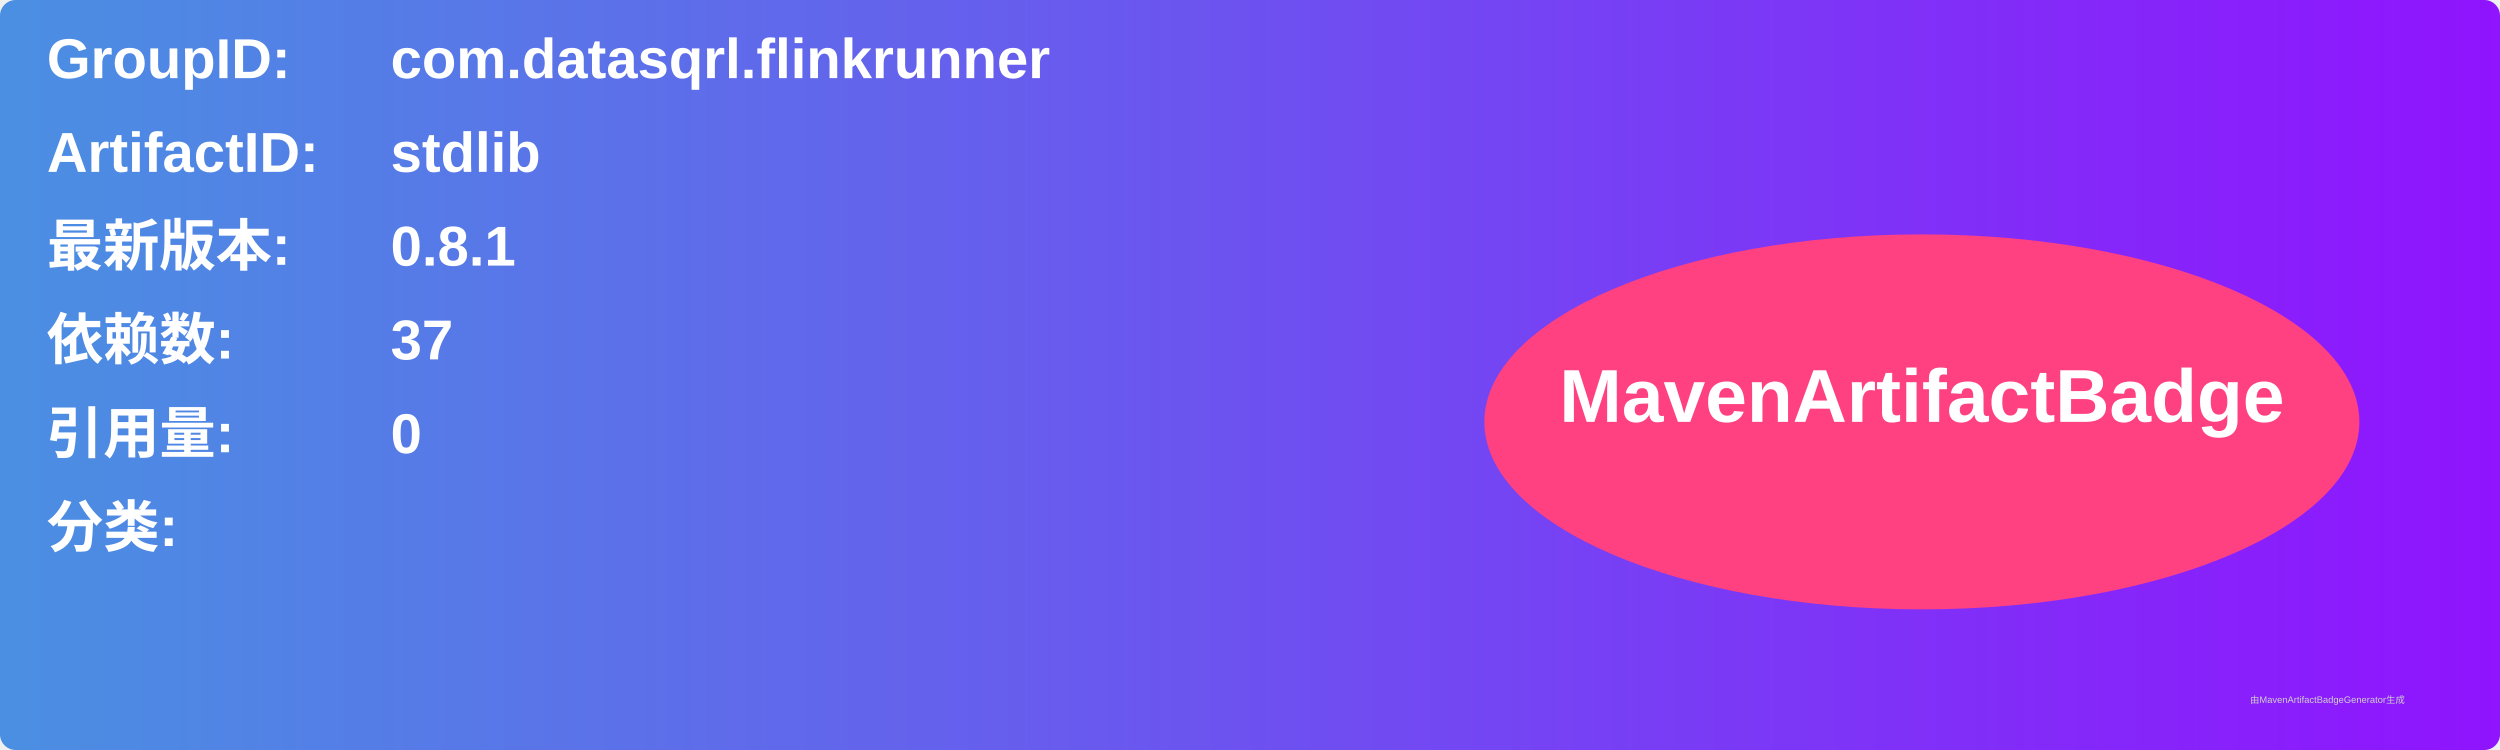
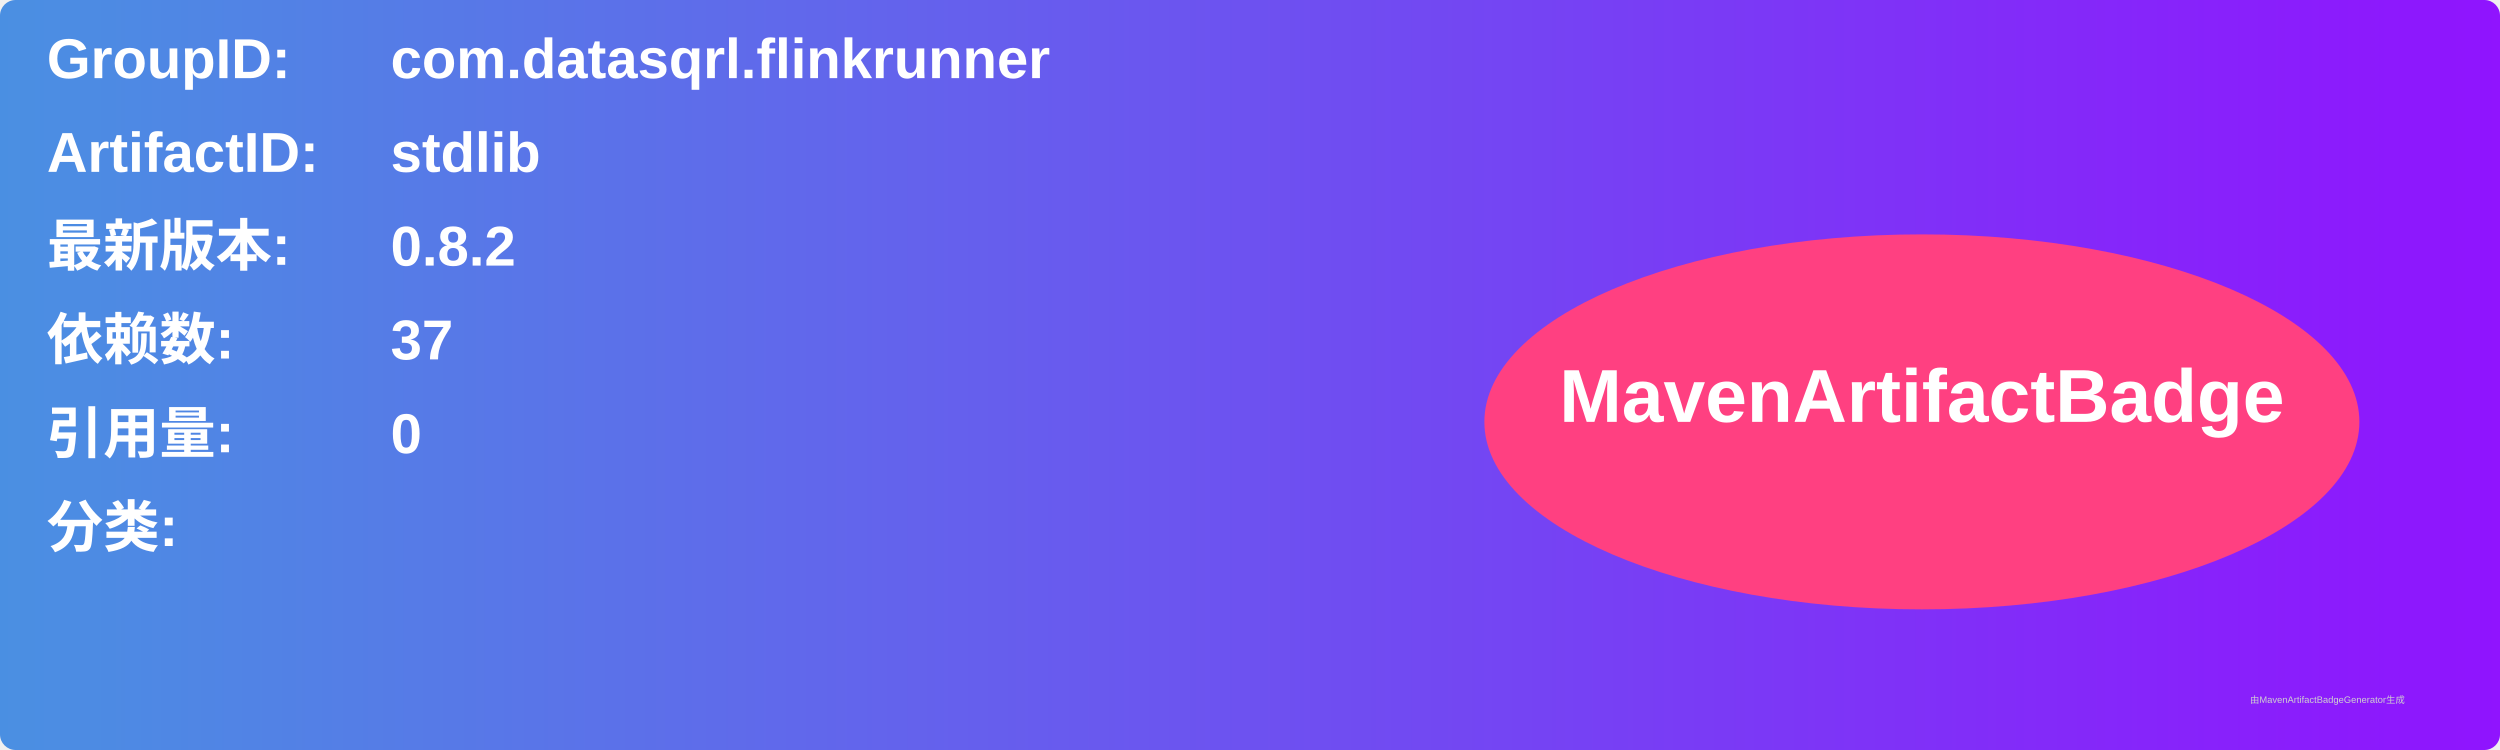
<svg xmlns="http://www.w3.org/2000/svg" width="800" height="240" viewBox="0 0 800 240">
  <linearGradient id="grad" x1="0%" y1="0%" x2="100%" y2="0%">
    <stop offset="0%" stop-color="#4a90e2" />
    <stop offset="100%" stop-color="#9013fe" />
  </linearGradient>
  <rect width="100%" height="100%" rx="5" ry="5" fill="url(#grad)" />
  <g transform="translate(15, 15)">
    <text x="0" y="10" font-family="Arial" font-size="18" fill="white" font-weight="bold" width="260">GroupID:</text>
    <text x="110" y="10" font-family="Arial" font-size="18" fill="white" font-weight="bold" width="460">com.datasqrl.flinkrunner</text>
    <text x="0" y="40" font-family="Arial" font-size="18" fill="white" font-weight="bold" width="260">ArtifactID:</text>
    <text x="110" y="40" font-family="Arial" font-size="18" fill="white" font-weight="bold" width="460">stdlib</text>
    <text x="0" y="70" font-family="Arial" font-size="18" fill="white" font-weight="bold">最新版本:</text>
    <text x="110" y="70" font-family="Arial" font-size="18" fill="white" font-weight="bold">
-       <tspan font-weight="bold">0.8.1</tspan>
+       <tspan font-weight="bold">0.8.2</tspan>
    </text>
    <text x="0" y="100" font-family="Arial" font-size="18" fill="white" font-weight="bold">依赖数: </text>
    <text x="110" y="100" font-family="Arial" font-size="18" fill="white">
      <tspan font-weight="bold">37</tspan>
    </text>
    <text x="0" y="130" font-family="Arial" font-size="18" fill="white" font-weight="bold">引用量: </text>
    <text x="110" y="130" font-family="Arial" font-size="18" fill="white">
      <tspan font-weight="bold">0</tspan>
    </text>
    <text x="0" y="160" font-family="Arial" font-size="18" fill="white" font-weight="bold">分类:</text>
    <text x="10" y="190" font-family="Arial" font-size="10" fill="white">
      <tspan font-weight="bold" />
    </text>
    <ellipse cx="600" cy="120" rx="140" ry="60" fill="#ff4081" />
    <text x="600" y="120" text-anchor="middle" font-family="Arial" font-size="24" fill="white" font-weight="bold">MavenArtifactBadge</text>
  </g>
  <text x="720" y="225" font-family="Arial" font-size="3" fill="#d0d0d0">由MavenArtifactBadgeGenerator生成</text>
</svg>
